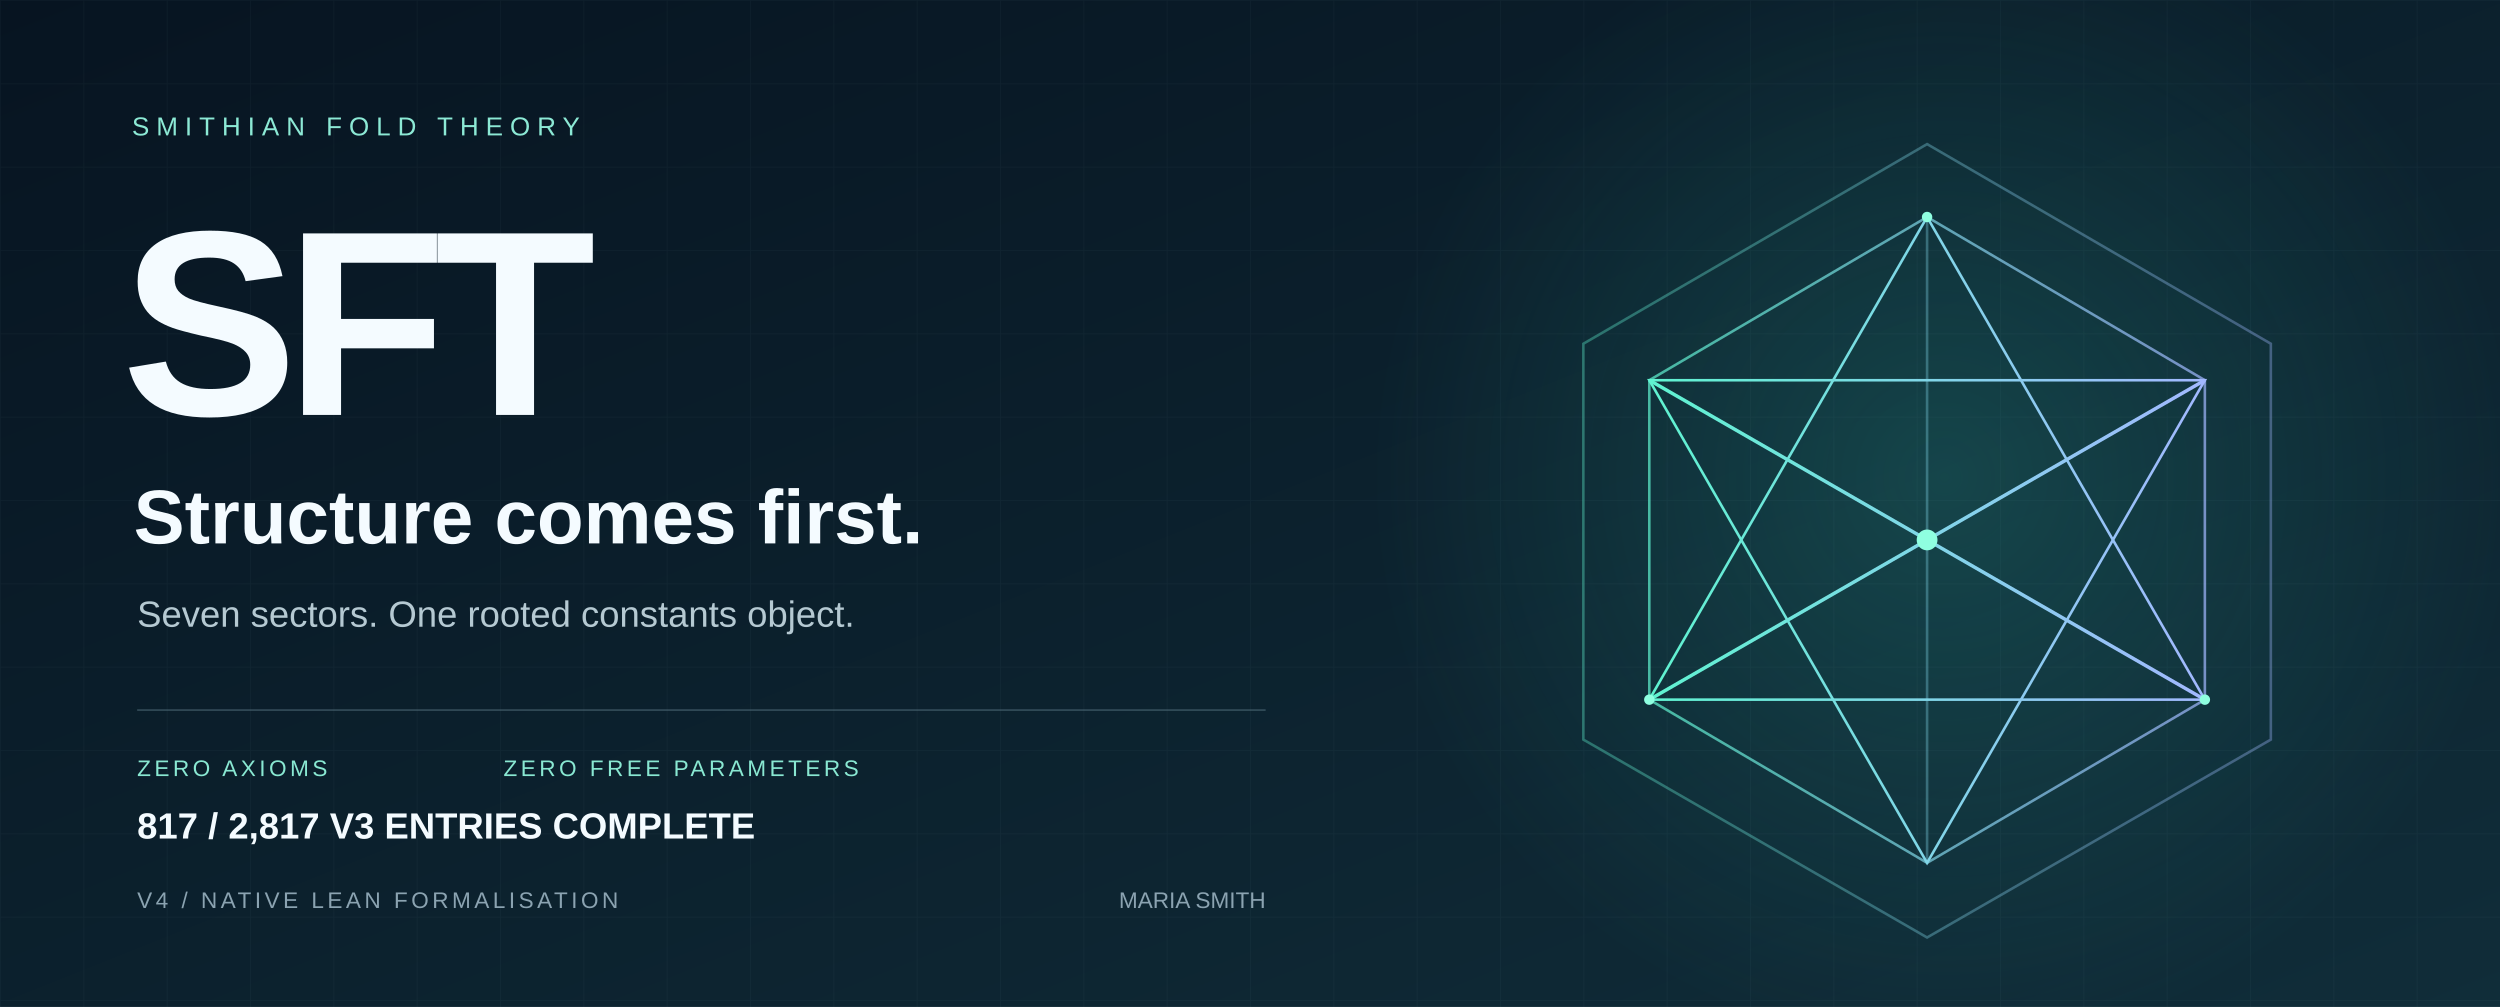
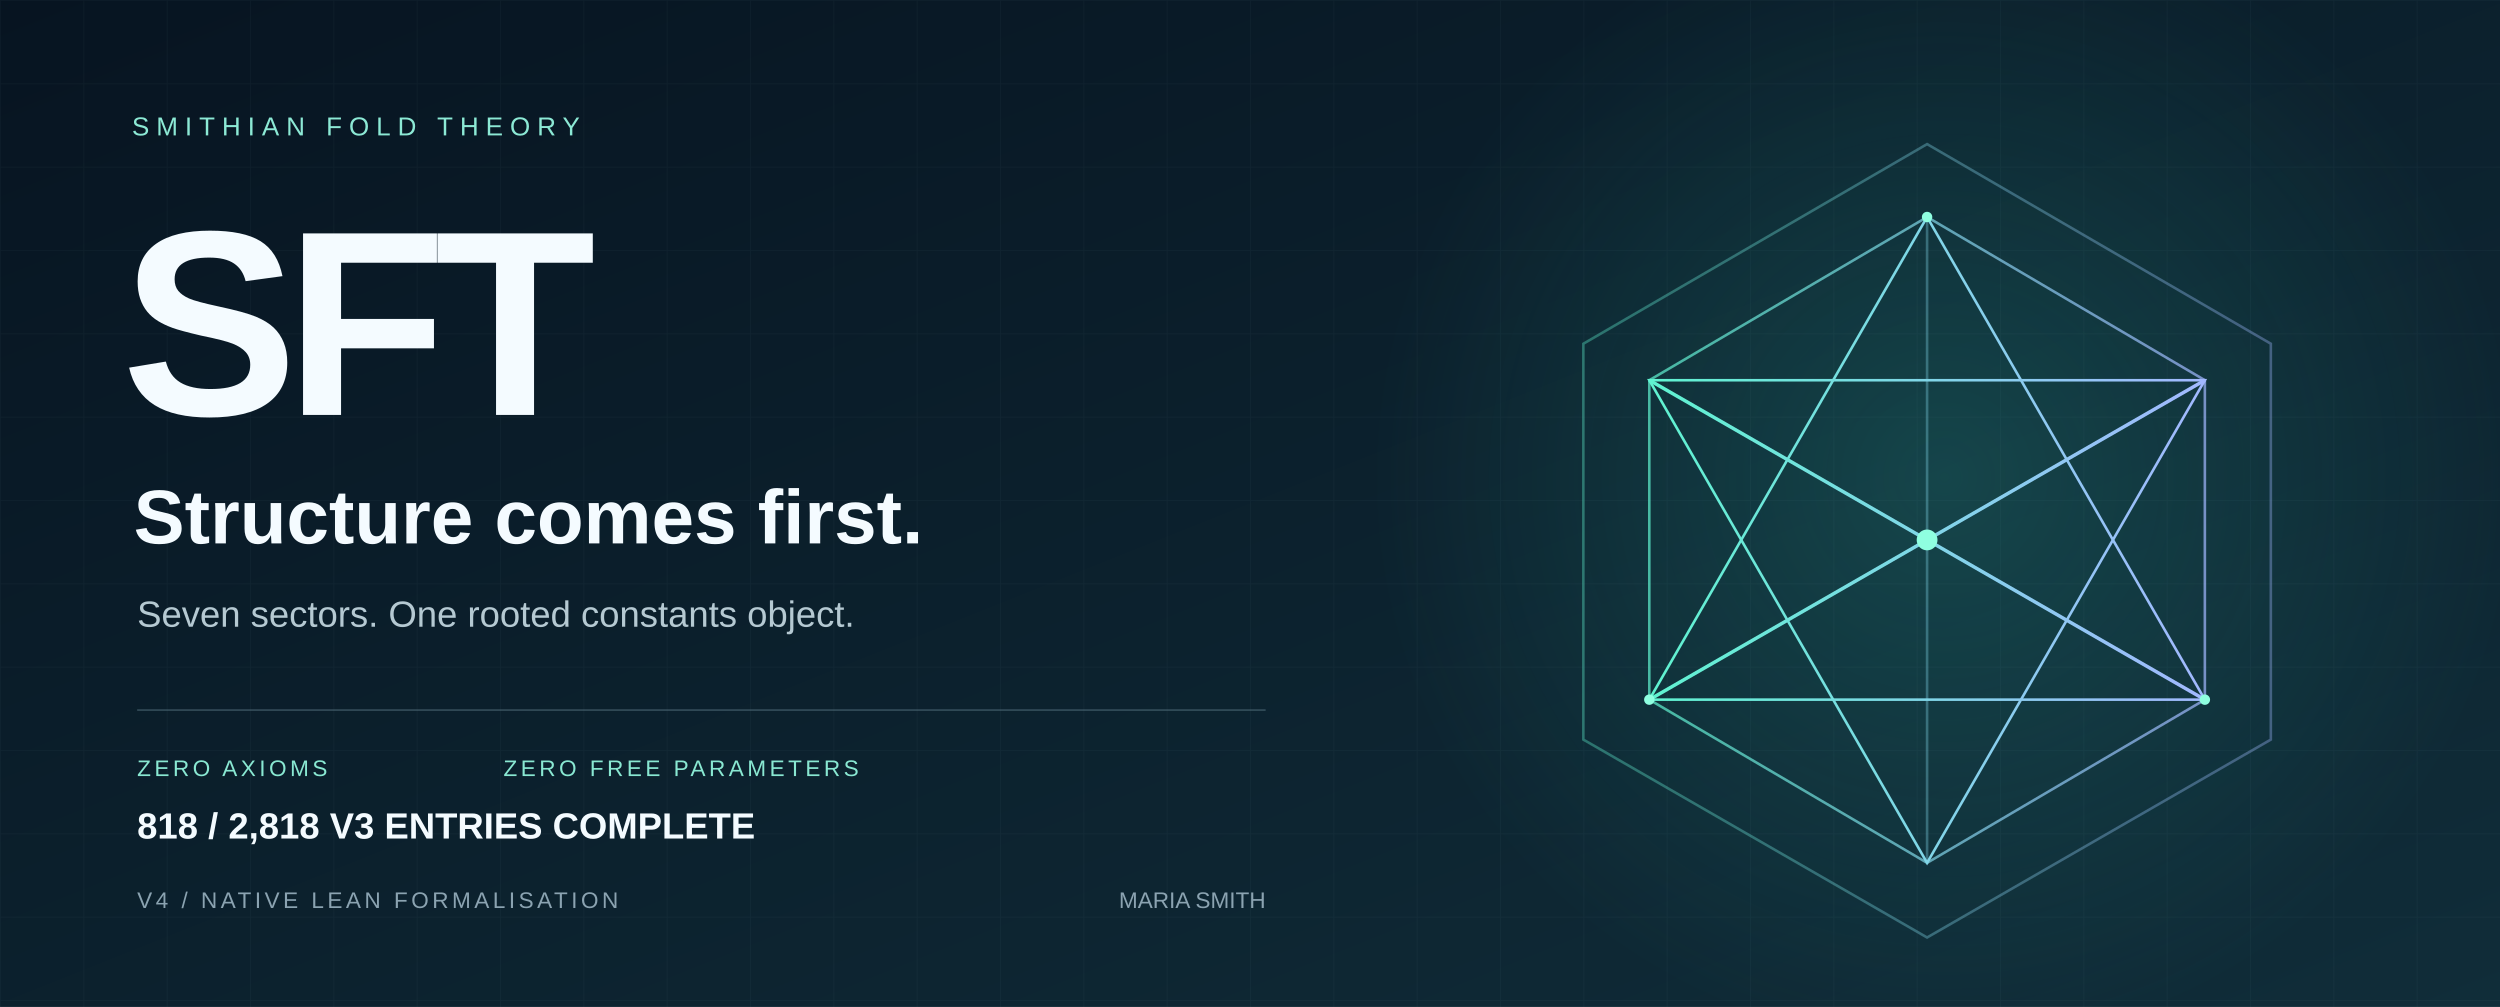
<svg xmlns="http://www.w3.org/2000/svg" width="1440" height="580" viewBox="0 0 1440 580" role="img" aria-labelledby="title desc">
  <defs>
    <linearGradient id="bg" x2="1" y2="1">
      <stop stop-color="#071421" />
      <stop offset="1" stop-color="#102d39" />
    </linearGradient>
    <linearGradient id="edge">
      <stop stop-color="#5ff3d0" />
      <stop offset="1" stop-color="#a2b8ff" />
    </linearGradient>
    <radialGradient id="glow">
      <stop stop-color="#36ccb4" stop-opacity=".2" />
      <stop offset="1" stop-color="#36ccb4" stop-opacity="0" />
    </radialGradient>
    <pattern id="grid" width="48" height="48" patternUnits="userSpaceOnUse">
      <path d="M48 0H0V48" fill="none" stroke="#c6eee7" stroke-opacity=".035" />
    </pattern>
  </defs>
  <path fill="url(#bg)" d="M0 0h1440v580H0z" />
  <path fill="url(#grid)" d="M0 0h1440v580H0z" />
  <circle cx="1120" cy="275" r="330" fill="url(#glow)" />
  <g fill="none" stroke="url(#edge)" stroke-width="1.5">
    <path d="M1110 83 1308 198 1308 426 1110 540 912 426 912 198Z" opacity=".36" />
    <path d="m1110 125 160 94v184l-160 94-160-94V219Z" opacity=".7" />
    <path d="m1110 125 0 372M950 219l320 184M1270 219 950 403" opacity=".35" />
    <path d="m1110 125 160 278-320 0Z" />
    <path d="m1110 497 160-278-320 0Z" />
    <path d="m950 219 160 92 160-92M950 403l160-92 160 92" stroke-width="2" />
  </g>
  <circle cx="1110" cy="311" r="6" fill="#8fffe0" />
  <g fill="#8fffe0">
    <circle cx="1110" cy="125" r="3" />
    <circle cx="950" cy="403" r="3" />
    <circle cx="1270" cy="403" r="3" />
  </g>
  <g font-family="Arial, Helvetica, sans-serif">
    <text x="76" y="78" fill="#8ce9d5" font-size="15" letter-spacing="4">SMITHIAN FOLD THEORY</text>
    <text x="70" y="239" fill="#f4fbff" font-weight="700" font-size="152" letter-spacing="-7">SFT</text>
    <text x="77" y="313" fill="#f4fbff" font-size="44" font-weight="600">Structure comes first.</text>
    <text x="79" y="361" fill="#b5c9d2" font-size="21">Seven sectors. One rooted constants object.</text>
    <path d="M79 409H729" stroke="#587482" stroke-opacity=".5" />
    <text x="79" y="447" fill="#89e8d2" font-size="13" letter-spacing="2">ZERO AXIOMS</text>
    <text x="290" y="447" fill="#89e8d2" font-size="13" letter-spacing="2">ZERO FREE PARAMETERS</text>
    <text x="79" y="523" fill="#8ba3b1" font-size="13" letter-spacing="2">V4 / NATIVE LEAN FORMALISATION</text>
    <text x="729" y="523" fill="#8ba3b1" font-size="13" text-anchor="end">MARIA SMITH</text>
-     <text x="79" y="483" fill="#f4fbff" font-size="21" font-weight="600">817 / 2,817 V3 ENTRIES COMPLETE</text>
+     <text x="79" y="483" fill="#f4fbff" font-size="21" font-weight="600">818 / 2,818 V3 ENTRIES COMPLETE</text>
  </g>
</svg>
